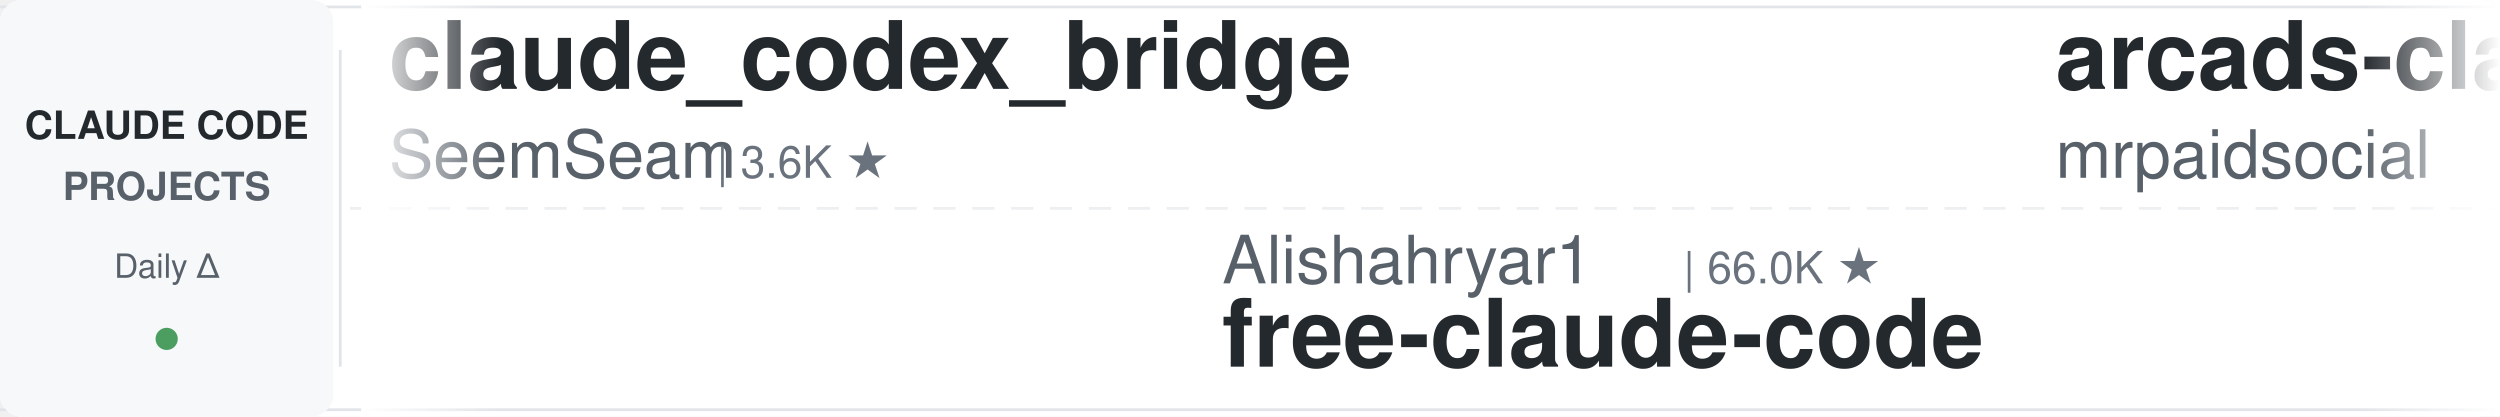
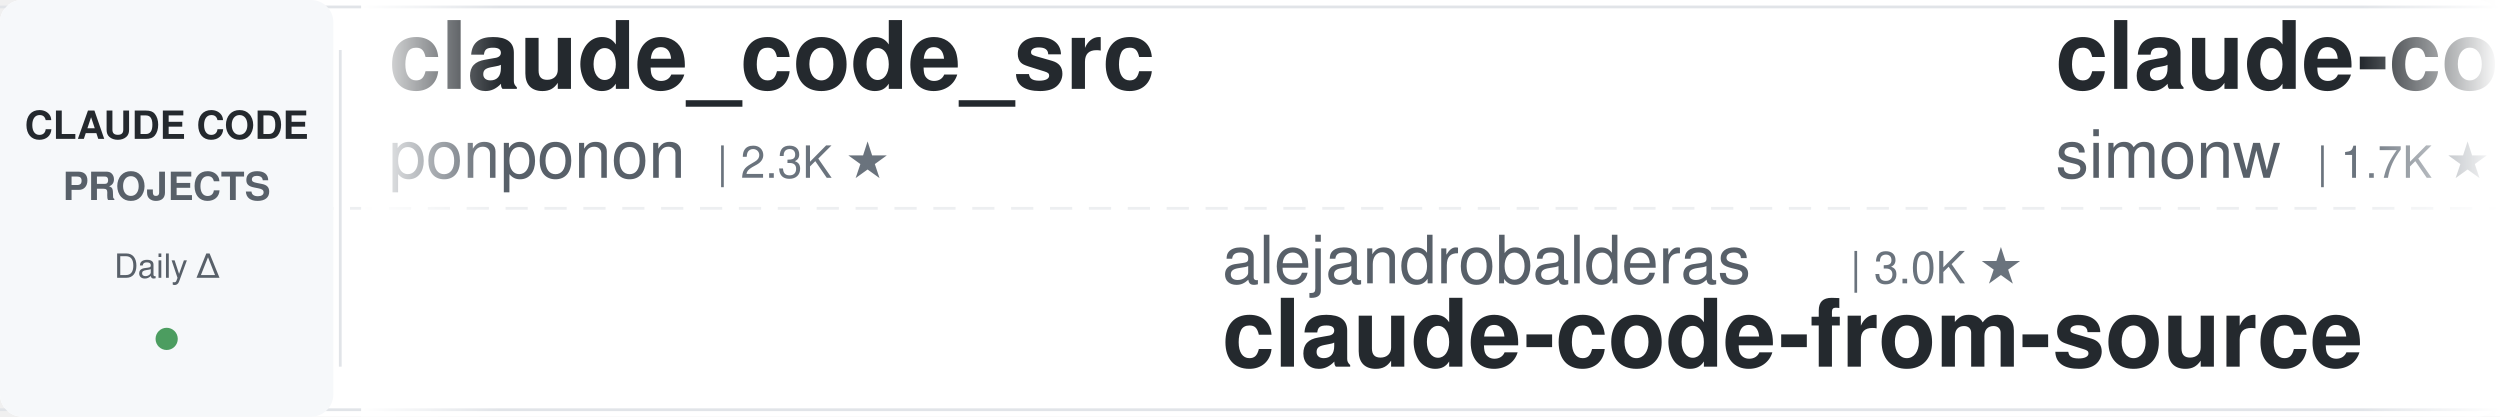
<svg xmlns="http://www.w3.org/2000/svg" width="900" height="150">
  <defs>
    <linearGradient id="leftFade" x1="0%" y1="0%" x2="100%" y2="0%">
      <stop offset="0%" style="stop-color:#ffffff;stop-opacity:1" />
      <stop offset="100%" style="stop-color:#ffffff;stop-opacity:0" />
    </linearGradient>
    <linearGradient id="rightFade" x1="0%" y1="0%" x2="100%" y2="0%">
      <stop offset="0%" style="stop-color:#ffffff;stop-opacity:0" />
      <stop offset="100%" style="stop-color:#ffffff;stop-opacity:1" />
    </linearGradient>
  </defs>
  <rect width="900" height="150" fill="#ffffff" rx="8" />
  <rect x="0" y="2" width="900" height="1" fill="#e1e4e8" />
  <rect x="0" y="147" width="900" height="1" fill="#e1e4e8" />
  <line x1="0" y1="75" x2="900" y2="75" stroke="#e1e4e8" stroke-width="1" stroke-dasharray="8 6" opacity="0.6" />
  <rect x="0" y="0" width="120" height="150" fill="#f6f8fa" rx="8" />
  <text x="60" y="50" font-family="-apple-system, BlinkMacSystemFont, 'Segoe UI', Helvetica, Arial, sans-serif" font-size="14" font-weight="600" fill="#24292e" text-anchor="middle">CLAUDE CODE</text>
  <text x="60" y="72" font-family="-apple-system, BlinkMacSystemFont, 'Segoe UI', Helvetica, Arial, sans-serif" font-size="14" font-weight="600" fill="#586069" text-anchor="middle">PROJECTS</text>
  <text x="60" y="100" font-family="-apple-system, BlinkMacSystemFont, 'Segoe UI', Helvetica, Arial, sans-serif" font-size="12" font-weight="500" fill="#586069" text-anchor="middle">Daily Δ</text>
  <circle cx="60" cy="122" r="4" fill="#22863a" opacity="0.8" />
  <rect x="122" y="18" width="1" height="114" fill="#e1e4e8" />
  <clipPath id="tickerClip">
    <rect x="130" y="0" width="770" height="150" />
  </clipPath>
  <g clip-path="url(#tickerClip)">
    <g id="tickerItems">
      <animateTransform attributeName="transform" attributeType="XML" type="translate" from="0 0" to="-3000 0" dur="54s" repeatCount="indefinite" />
      <g transform="translate(0, 0)">
-         <text x="140" y="32" font-family="-apple-system, BlinkMacSystemFont, 'Segoe UI', Helvetica, Arial, sans-serif" font-size="34" font-weight="600" fill="#24292e">claude_codex_bridge</text>
-         <text x="140" y="64" font-family="-apple-system, BlinkMacSystemFont, 'Segoe UI', Helvetica, Arial, sans-serif" font-size="24" font-weight="400" fill="#586069">SeemSeam</text>
-         <text x="258" y="64" font-family="-apple-system, BlinkMacSystemFont, 'Segoe UI', Helvetica, Arial, sans-serif" font-size="16" font-weight="500" fill="#6a737d">| 3.6K ★</text>
-       </g>
-       <g transform="translate(300, 0)">
-         <text x="140" y="102" font-family="-apple-system, BlinkMacSystemFont, 'Segoe UI', Helvetica, Arial, sans-serif" font-size="24" font-weight="400" fill="#586069">Alishahryar1</text>
-         <text x="306" y="102" font-family="-apple-system, BlinkMacSystemFont, 'Segoe UI', Helvetica, Arial, sans-serif" font-size="16" font-weight="500" fill="#6a737d">| 66.0K ★</text>
-         <text x="140" y="132" font-family="-apple-system, BlinkMacSystemFont, 'Segoe UI', Helvetica, Arial, sans-serif" font-size="34" font-weight="600" fill="#24292e">free-claude-code</text>
-       </g>
-       <g transform="translate(600, 0)">
-         <text x="140" y="32" font-family="-apple-system, BlinkMacSystemFont, 'Segoe UI', Helvetica, Arial, sans-serif" font-size="34" font-weight="600" fill="#24292e">arcads-claude-code-mrpai...</text>
-         <text x="140" y="64" font-family="-apple-system, BlinkMacSystemFont, 'Segoe UI', Helvetica, Arial, sans-serif" font-size="24" font-weight="400" fill="#586069">mrpaidsocial</text>
-         <text x="306" y="64" font-family="-apple-system, BlinkMacSystemFont, 'Segoe UI', Helvetica, Arial, sans-serif" font-size="16" font-weight="500" fill="#6a737d">| 1.6K ★</text>
-       </g>
-       <g transform="translate(900, 0)">
-         <text x="140" y="102" font-family="-apple-system, BlinkMacSystemFont, 'Segoe UI', Helvetica, Arial, sans-serif" font-size="24" font-weight="400" fill="#586069">1rgs</text>
-         <text x="210" y="102" font-family="-apple-system, BlinkMacSystemFont, 'Segoe UI', Helvetica, Arial, sans-serif" font-size="16" font-weight="500" fill="#6a737d">| 3.8K ★</text>
-         <text x="140" y="132" font-family="-apple-system, BlinkMacSystemFont, 'Segoe UI', Helvetica, Arial, sans-serif" font-size="34" font-weight="600" fill="#24292e">claude-code-proxy</text>
-       </g>
-       <g transform="translate(1200, 0)">
        <text x="140" y="32" font-family="-apple-system, BlinkMacSystemFont, 'Segoe UI', Helvetica, Arial, sans-serif" font-size="34" font-weight="600" fill="#24292e">claude_code_src</text>
        <text x="140" y="64" font-family="-apple-system, BlinkMacSystemFont, 'Segoe UI', Helvetica, Arial, sans-serif" font-size="24" font-weight="400" fill="#586069">ponponon</text>
        <text x="258" y="64" font-family="-apple-system, BlinkMacSystemFont, 'Segoe UI', Helvetica, Arial, sans-serif" font-size="16" font-weight="500" fill="#6a737d">| 2.3K ★</text>
      </g>
-       <g transform="translate(1500, 0)">
-         <text x="140" y="102" font-family="-apple-system, BlinkMacSystemFont, 'Segoe UI', Helvetica, Arial, sans-serif" font-size="24" font-weight="400" fill="#586069">Piebald-AI</text>
-         <text x="282" y="102" font-family="-apple-system, BlinkMacSystemFont, 'Segoe UI', Helvetica, Arial, sans-serif" font-size="16" font-weight="500" fill="#6a737d">| 13.1K ★</text>
-         <text x="140" y="132" font-family="-apple-system, BlinkMacSystemFont, 'Segoe UI', Helvetica, Arial, sans-serif" font-size="34" font-weight="600" fill="#24292e">claude-code-system-promp...</text>
+       <g transform="translate(300, 0)">
+         <text x="140" y="102" font-family="-apple-system, BlinkMacSystemFont, 'Segoe UI', Helvetica, Arial, sans-serif" font-size="24" font-weight="400" fill="#586069">alejandrobalderas</text>
+         <text x="366" y="102" font-family="-apple-system, BlinkMacSystemFont, 'Segoe UI', Helvetica, Arial, sans-serif" font-size="16" font-weight="500" fill="#6a737d">| 3.0K ★</text>
+         <text x="140" y="132" font-family="-apple-system, BlinkMacSystemFont, 'Segoe UI', Helvetica, Arial, sans-serif" font-size="34" font-weight="600" fill="#24292e">claude-code-from-source</text>
      </g>
-       <g transform="translate(1800, 0)">
-         <text x="140" y="32" font-family="-apple-system, BlinkMacSystemFont, 'Segoe UI', Helvetica, Arial, sans-serif" font-size="34" font-weight="600" fill="#24292e">ClaudeCodeAgents</text>
-         <text x="140" y="64" font-family="-apple-system, BlinkMacSystemFont, 'Segoe UI', Helvetica, Arial, sans-serif" font-size="24" font-weight="400" fill="#586069">darcyegb</text>
-         <text x="258" y="64" font-family="-apple-system, BlinkMacSystemFont, 'Segoe UI', Helvetica, Arial, sans-serif" font-size="16" font-weight="500" fill="#6a737d">| 779 ★</text>
+       <g transform="translate(600, 0)">
+         <text x="140" y="32" font-family="-apple-system, BlinkMacSystemFont, 'Segoe UI', Helvetica, Arial, sans-serif" font-size="34" font-weight="600" fill="#24292e">claude-code-transcripts</text>
+         <text x="140" y="64" font-family="-apple-system, BlinkMacSystemFont, 'Segoe UI', Helvetica, Arial, sans-serif" font-size="24" font-weight="400" fill="#586069">simonw</text>
+         <text x="234" y="64" font-family="-apple-system, BlinkMacSystemFont, 'Segoe UI', Helvetica, Arial, sans-serif" font-size="16" font-weight="500" fill="#6a737d">| 1.7K ★</text>
      </g>
-       <g transform="translate(2100, 0)">
+       <g transform="translate(900, 0)">
        <text x="140" y="102" font-family="-apple-system, BlinkMacSystemFont, 'Segoe UI', Helvetica, Arial, sans-serif" font-size="24" font-weight="400" fill="#586069">Pimzino</text>
        <text x="246" y="102" font-family="-apple-system, BlinkMacSystemFont, 'Segoe UI', Helvetica, Arial, sans-serif" font-size="16" font-weight="500" fill="#6a737d">| 3.9K ★</text>
        <text x="140" y="132" font-family="-apple-system, BlinkMacSystemFont, 'Segoe UI', Helvetica, Arial, sans-serif" font-size="34" font-weight="600" fill="#24292e">claude-code-spec-workflo...</text>
      </g>
+       <g transform="translate(1200, 0)">
+         <text x="140" y="32" font-family="-apple-system, BlinkMacSystemFont, 'Segoe UI', Helvetica, Arial, sans-serif" font-size="34" font-weight="600" fill="#24292e">claude-code-source-build</text>
+         <text x="140" y="64" font-family="-apple-system, BlinkMacSystemFont, 'Segoe UI', Helvetica, Arial, sans-serif" font-size="24" font-weight="400" fill="#586069">andrew-kramer-inno</text>
+         <text x="378" y="64" font-family="-apple-system, BlinkMacSystemFont, 'Segoe UI', Helvetica, Arial, sans-serif" font-size="16" font-weight="500" fill="#6a737d">| 595 ★</text>
+       </g>
+       <g transform="translate(1500, 0)">
+         <text x="140" y="102" font-family="-apple-system, BlinkMacSystemFont, 'Segoe UI', Helvetica, Arial, sans-serif" font-size="24" font-weight="400" fill="#586069">nicedreamzapp</text>
+         <text x="318" y="102" font-family="-apple-system, BlinkMacSystemFont, 'Segoe UI', Helvetica, Arial, sans-serif" font-size="16" font-weight="500" fill="#6a737d">| 3.4K ★</text>
+         <text x="140" y="132" font-family="-apple-system, BlinkMacSystemFont, 'Segoe UI', Helvetica, Arial, sans-serif" font-size="34" font-weight="600" fill="#24292e">claude-code-local</text>
+       </g>
+       <g transform="translate(1800, 0)">
+         <text x="140" y="32" font-family="-apple-system, BlinkMacSystemFont, 'Segoe UI', Helvetica, Arial, sans-serif" font-size="34" font-weight="600" fill="#24292e">ralph-claude-code</text>
+         <text x="140" y="64" font-family="-apple-system, BlinkMacSystemFont, 'Segoe UI', Helvetica, Arial, sans-serif" font-size="24" font-weight="400" fill="#586069">frankbria</text>
+         <text x="270" y="64" font-family="-apple-system, BlinkMacSystemFont, 'Segoe UI', Helvetica, Arial, sans-serif" font-size="16" font-weight="500" fill="#6a737d">| 9.7K ★</text>
+       </g>
+       <g transform="translate(2100, 0)">
+         <text x="140" y="102" font-family="-apple-system, BlinkMacSystemFont, 'Segoe UI', Helvetica, Arial, sans-serif" font-size="24" font-weight="400" fill="#586069">anthropics</text>
+         <text x="282" y="102" font-family="-apple-system, BlinkMacSystemFont, 'Segoe UI', Helvetica, Arial, sans-serif" font-size="16" font-weight="500" fill="#6a737d">| 6.7K ★</text>
+         <text x="140" y="132" font-family="-apple-system, BlinkMacSystemFont, 'Segoe UI', Helvetica, Arial, sans-serif" font-size="34" font-weight="600" fill="#24292e">claude-code-security-rev...</text>
+       </g>
      <g transform="translate(2400, 0)">
-         <text x="140" y="32" font-family="-apple-system, BlinkMacSystemFont, 'Segoe UI', Helvetica, Arial, sans-serif" font-size="34" font-weight="600" fill="#24292e">awesome-claude-code-suba...</text>
-         <text x="140" y="64" font-family="-apple-system, BlinkMacSystemFont, 'Segoe UI', Helvetica, Arial, sans-serif" font-size="24" font-weight="400" fill="#586069">VoltAgent</text>
-         <text x="270" y="64" font-family="-apple-system, BlinkMacSystemFont, 'Segoe UI', Helvetica, Arial, sans-serif" font-size="16" font-weight="500" fill="#6a737d">| 26.3K ★</text>
+         <text x="140" y="32" font-family="-apple-system, BlinkMacSystemFont, 'Segoe UI', Helvetica, Arial, sans-serif" font-size="34" font-weight="600" fill="#24292e">claude-code-engineering</text>
+         <text x="140" y="64" font-family="-apple-system, BlinkMacSystemFont, 'Segoe UI', Helvetica, Arial, sans-serif" font-size="24" font-weight="400" fill="#586069">huangjia2019</text>
+         <text x="306" y="64" font-family="-apple-system, BlinkMacSystemFont, 'Segoe UI', Helvetica, Arial, sans-serif" font-size="16" font-weight="500" fill="#6a737d">| 1.1K ★</text>
      </g>
      <g transform="translate(2700, 0)">
-         <text x="140" y="102" font-family="-apple-system, BlinkMacSystemFont, 'Segoe UI', Helvetica, Arial, sans-serif" font-size="24" font-weight="400" fill="#586069">luyao618</text>
-         <text x="258" y="102" font-family="-apple-system, BlinkMacSystemFont, 'Segoe UI', Helvetica, Arial, sans-serif" font-size="16" font-weight="500" fill="#6a737d">| 1.7K ★</text>
-         <text x="140" y="132" font-family="-apple-system, BlinkMacSystemFont, 'Segoe UI', Helvetica, Arial, sans-serif" font-size="34" font-weight="600" fill="#24292e">Claude-Code-Source-Study</text>
+         <text x="140" y="102" font-family="-apple-system, BlinkMacSystemFont, 'Segoe UI', Helvetica, Arial, sans-serif" font-size="24" font-weight="400" fill="#586069">rohitg00</text>
+         <text x="258" y="102" font-family="-apple-system, BlinkMacSystemFont, 'Segoe UI', Helvetica, Arial, sans-serif" font-size="16" font-weight="500" fill="#6a737d">| 2.8K ★</text>
+         <text x="140" y="132" font-family="-apple-system, BlinkMacSystemFont, 'Segoe UI', Helvetica, Arial, sans-serif" font-size="34" font-weight="600" fill="#24292e">awesome-claude-code-tool...</text>
      </g>
      <g transform="translate(3000, 0)">
-         <text x="140" y="32" font-family="-apple-system, BlinkMacSystemFont, 'Segoe UI', Helvetica, Arial, sans-serif" font-size="34" font-weight="600" fill="#24292e">claude_codex_bridge</text>
-         <text x="140" y="64" font-family="-apple-system, BlinkMacSystemFont, 'Segoe UI', Helvetica, Arial, sans-serif" font-size="24" font-weight="400" fill="#586069">SeemSeam</text>
-         <text x="258" y="64" font-family="-apple-system, BlinkMacSystemFont, 'Segoe UI', Helvetica, Arial, sans-serif" font-size="16" font-weight="500" fill="#6a737d">| 3.6K ★</text>
+         <text x="140" y="32" font-family="-apple-system, BlinkMacSystemFont, 'Segoe UI', Helvetica, Arial, sans-serif" font-size="34" font-weight="600" fill="#24292e">claude_code_src</text>
+         <text x="140" y="64" font-family="-apple-system, BlinkMacSystemFont, 'Segoe UI', Helvetica, Arial, sans-serif" font-size="24" font-weight="400" fill="#586069">ponponon</text>
+         <text x="258" y="64" font-family="-apple-system, BlinkMacSystemFont, 'Segoe UI', Helvetica, Arial, sans-serif" font-size="16" font-weight="500" fill="#6a737d">| 2.3K ★</text>
      </g>
      <g transform="translate(3300, 0)">
-         <text x="140" y="102" font-family="-apple-system, BlinkMacSystemFont, 'Segoe UI', Helvetica, Arial, sans-serif" font-size="24" font-weight="400" fill="#586069">Alishahryar1</text>
-         <text x="306" y="102" font-family="-apple-system, BlinkMacSystemFont, 'Segoe UI', Helvetica, Arial, sans-serif" font-size="16" font-weight="500" fill="#6a737d">| 66.0K ★</text>
-         <text x="140" y="132" font-family="-apple-system, BlinkMacSystemFont, 'Segoe UI', Helvetica, Arial, sans-serif" font-size="34" font-weight="600" fill="#24292e">free-claude-code</text>
+         <text x="140" y="102" font-family="-apple-system, BlinkMacSystemFont, 'Segoe UI', Helvetica, Arial, sans-serif" font-size="24" font-weight="400" fill="#586069">alejandrobalderas</text>
+         <text x="366" y="102" font-family="-apple-system, BlinkMacSystemFont, 'Segoe UI', Helvetica, Arial, sans-serif" font-size="16" font-weight="500" fill="#6a737d">| 3.0K ★</text>
+         <text x="140" y="132" font-family="-apple-system, BlinkMacSystemFont, 'Segoe UI', Helvetica, Arial, sans-serif" font-size="34" font-weight="600" fill="#24292e">claude-code-from-source</text>
      </g>
      <g transform="translate(3600, 0)">
-         <text x="140" y="32" font-family="-apple-system, BlinkMacSystemFont, 'Segoe UI', Helvetica, Arial, sans-serif" font-size="34" font-weight="600" fill="#24292e">arcads-claude-code-mrpai...</text>
-         <text x="140" y="64" font-family="-apple-system, BlinkMacSystemFont, 'Segoe UI', Helvetica, Arial, sans-serif" font-size="24" font-weight="400" fill="#586069">mrpaidsocial</text>
-         <text x="306" y="64" font-family="-apple-system, BlinkMacSystemFont, 'Segoe UI', Helvetica, Arial, sans-serif" font-size="16" font-weight="500" fill="#6a737d">| 1.6K ★</text>
+         <text x="140" y="32" font-family="-apple-system, BlinkMacSystemFont, 'Segoe UI', Helvetica, Arial, sans-serif" font-size="34" font-weight="600" fill="#24292e">claude-code-transcripts</text>
+         <text x="140" y="64" font-family="-apple-system, BlinkMacSystemFont, 'Segoe UI', Helvetica, Arial, sans-serif" font-size="24" font-weight="400" fill="#586069">simonw</text>
+         <text x="234" y="64" font-family="-apple-system, BlinkMacSystemFont, 'Segoe UI', Helvetica, Arial, sans-serif" font-size="16" font-weight="500" fill="#6a737d">| 1.7K ★</text>
      </g>
      <g transform="translate(3900, 0)">
-         <text x="140" y="102" font-family="-apple-system, BlinkMacSystemFont, 'Segoe UI', Helvetica, Arial, sans-serif" font-size="24" font-weight="400" fill="#586069">1rgs</text>
-         <text x="210" y="102" font-family="-apple-system, BlinkMacSystemFont, 'Segoe UI', Helvetica, Arial, sans-serif" font-size="16" font-weight="500" fill="#6a737d">| 3.8K ★</text>
-         <text x="140" y="132" font-family="-apple-system, BlinkMacSystemFont, 'Segoe UI', Helvetica, Arial, sans-serif" font-size="34" font-weight="600" fill="#24292e">claude-code-proxy</text>
+         <text x="140" y="102" font-family="-apple-system, BlinkMacSystemFont, 'Segoe UI', Helvetica, Arial, sans-serif" font-size="24" font-weight="400" fill="#586069">Pimzino</text>
+         <text x="246" y="102" font-family="-apple-system, BlinkMacSystemFont, 'Segoe UI', Helvetica, Arial, sans-serif" font-size="16" font-weight="500" fill="#6a737d">| 3.9K ★</text>
+         <text x="140" y="132" font-family="-apple-system, BlinkMacSystemFont, 'Segoe UI', Helvetica, Arial, sans-serif" font-size="34" font-weight="600" fill="#24292e">claude-code-spec-workflo...</text>
      </g>
    </g>
  </g>
  <rect x="130" y="0" width="50" height="150" fill="url(#leftFade)" />
  <rect x="850" y="0" width="50" height="150" fill="url(#rightFade)" />
</svg>
